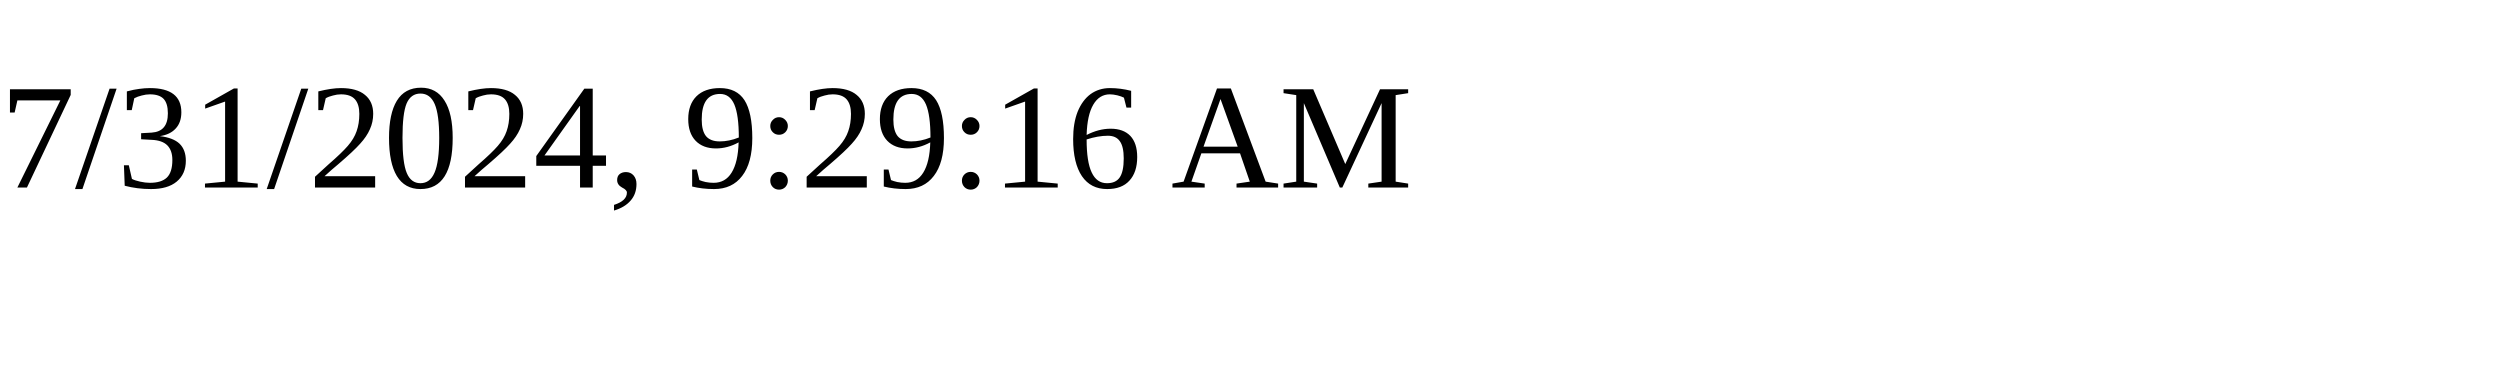
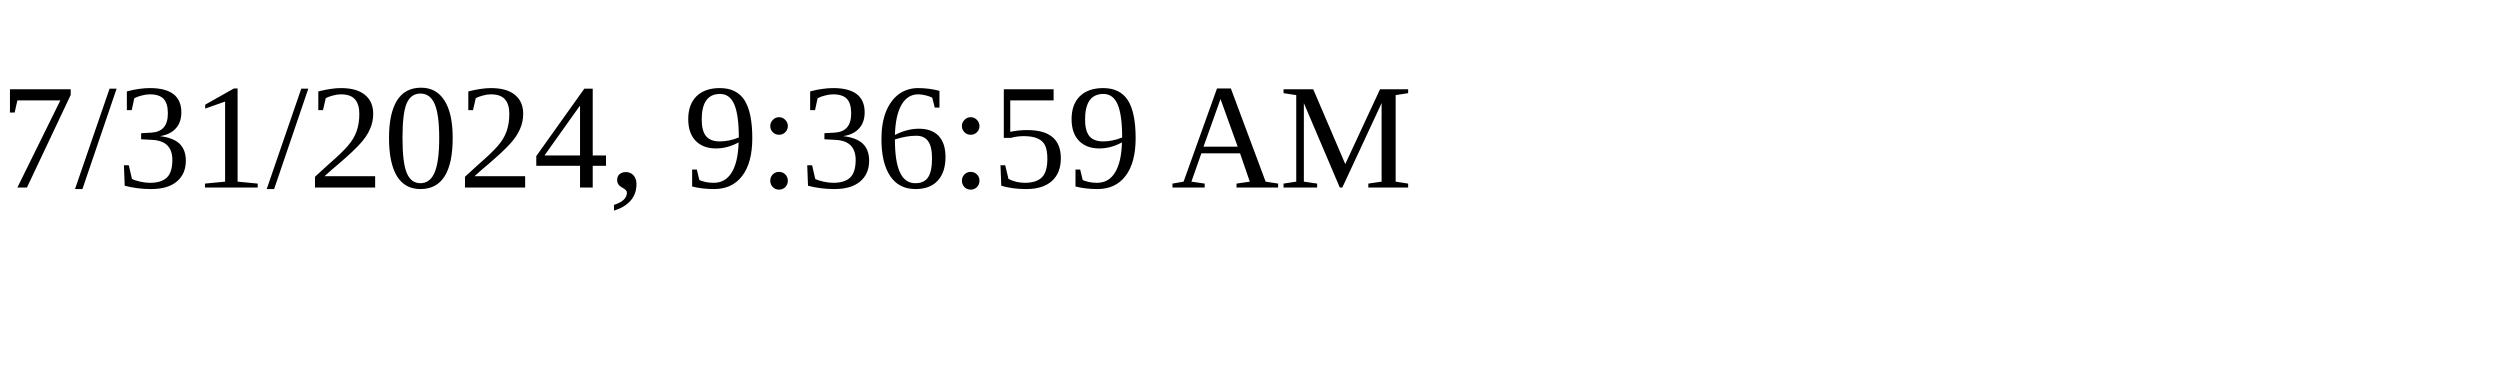
<svg xmlns="http://www.w3.org/2000/svg" height="30" width="200">
-   <text x="0" y="15">7/31/2024, 9:29:16 AM</text>
+   <text x="0" y="15">7/31/2024, 9:36:59 AM</text>
</svg>
